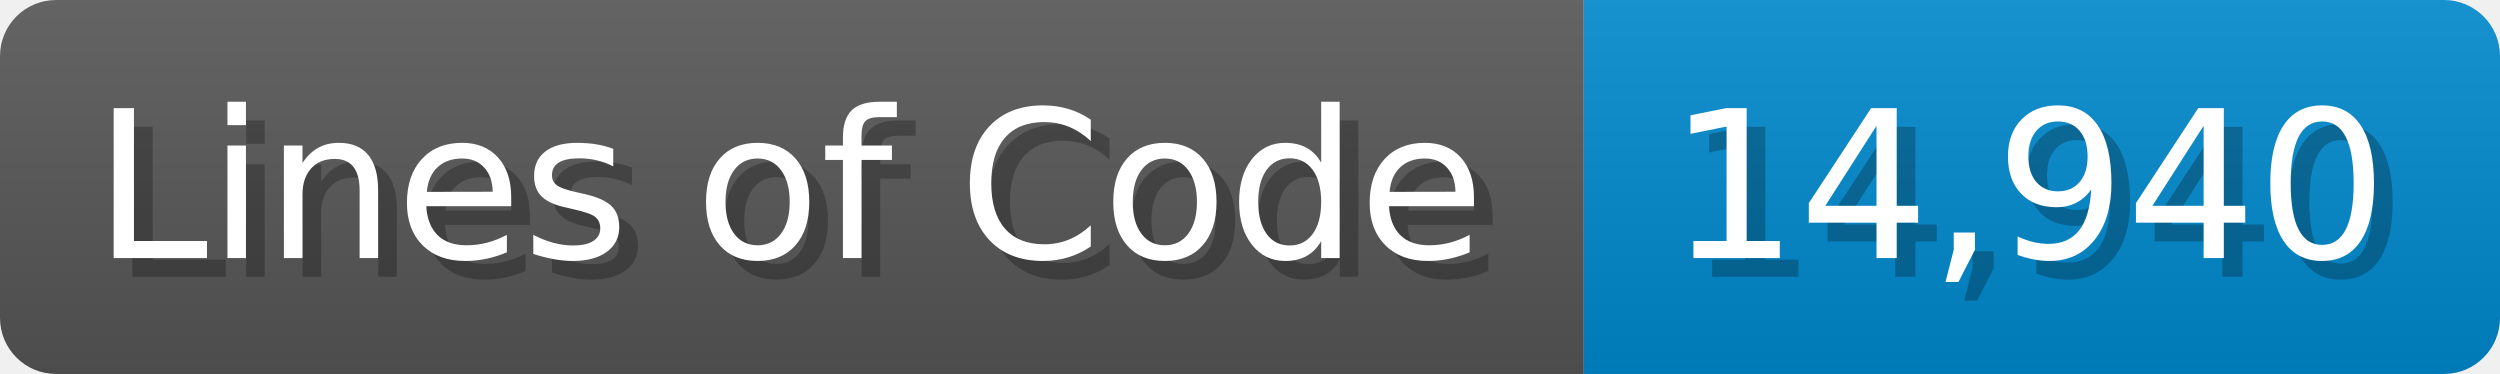
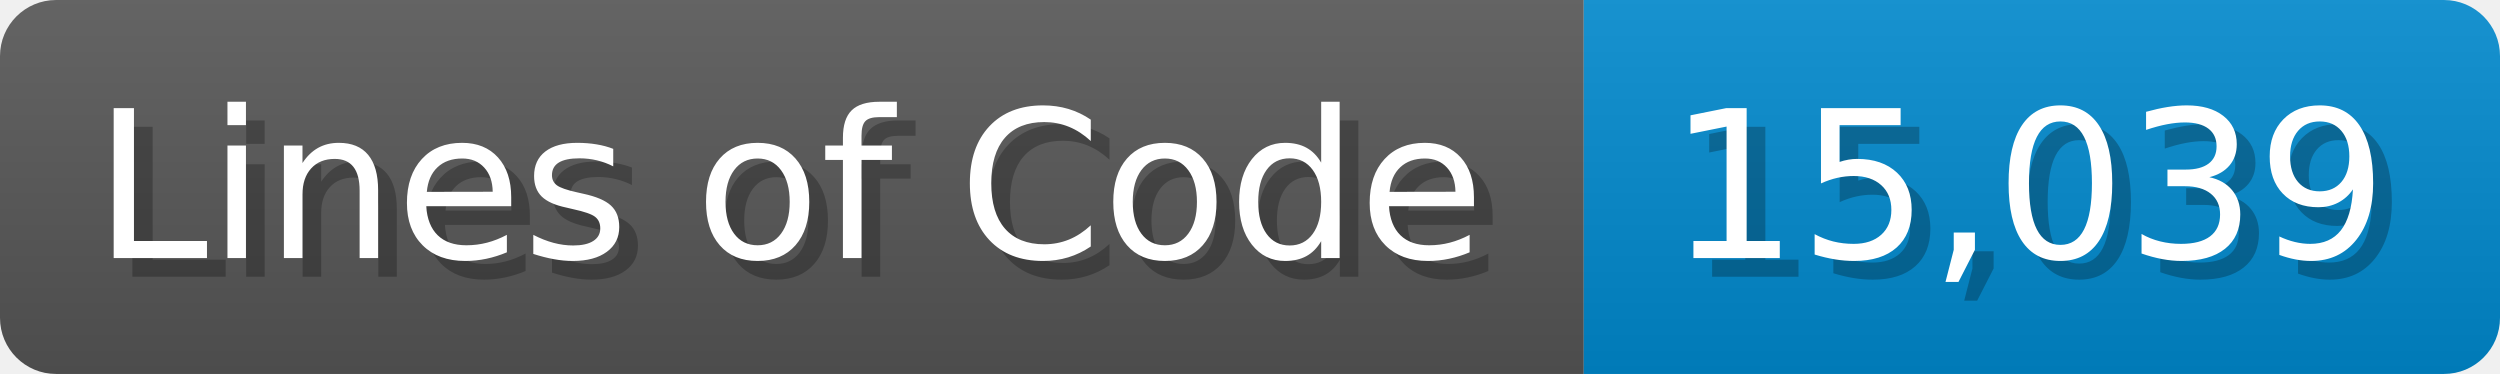
<svg xmlns="http://www.w3.org/2000/svg" width="133.7" height="20" viewBox="0 0 1337 200">
  <linearGradient id="a" x2="0" y2="100%">
    <stop offset="0" stop-opacity=".1" stop-color="#EEE" />
    <stop offset="1" stop-opacity=".1" />
  </linearGradient>
  <mask id="m">
    <rect width="1337" height="200" rx="30" fill="#FFF" />
  </mask>
  <g mask="url(#m)">
    <rect width="847" height="200" fill="#555" />
    <rect width="490" height="200" fill="#08C" x="847" />
    <rect width="1337" height="200" fill="url(#a)" />
  </g>
  <g fill="#fff" text-anchor="start" font-family="Verdana,DejaVu Sans,sans-serif" font-size="110">
    <text x="60" y="148" textLength="747" fill="#000" opacity="0.25">Lines of Code</text>
    <text x="50" y="138" textLength="747">Lines of Code</text>
-     <text x="902" y="148" textLength="390" fill="#000" opacity="0.25">14,940</text>
-     <text x="892" y="138" textLength="390">14,940</text>
+     <text x="902" y="148" textLength="390" fill="#000" opacity="0.25">15,039</text>
+     <text x="892" y="138" textLength="390">15,039</text>
  </g>
</svg>
